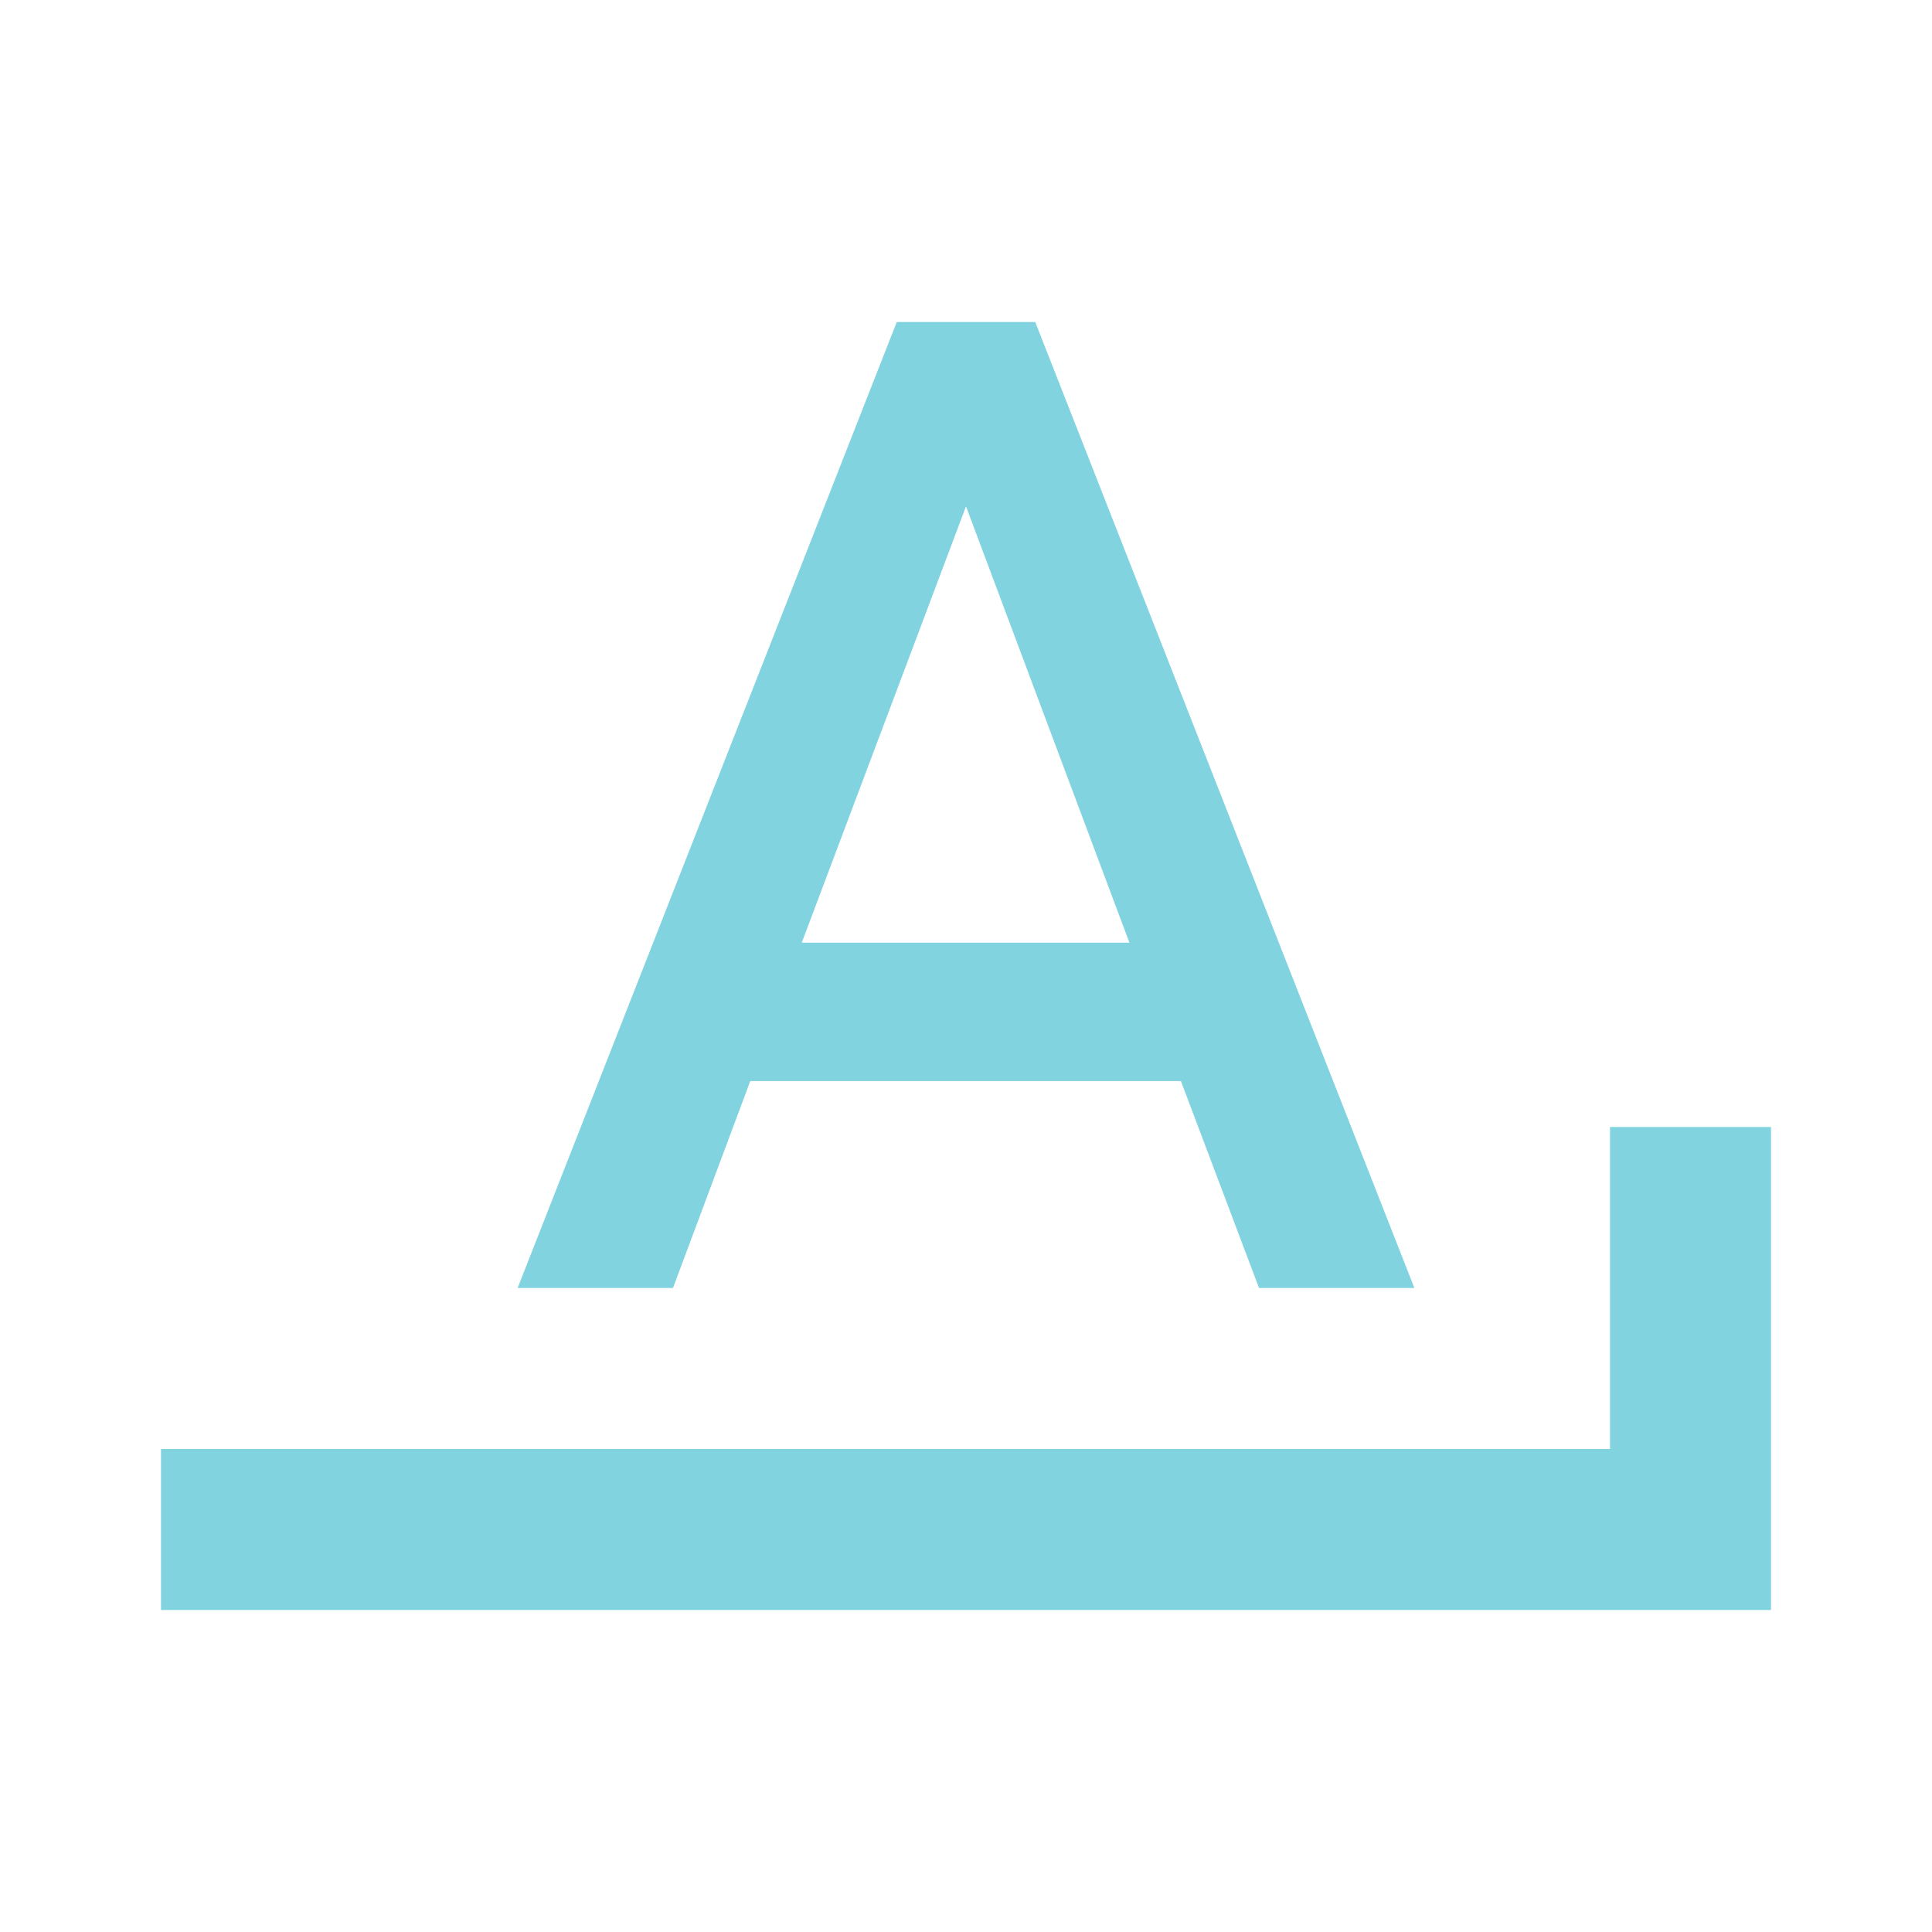
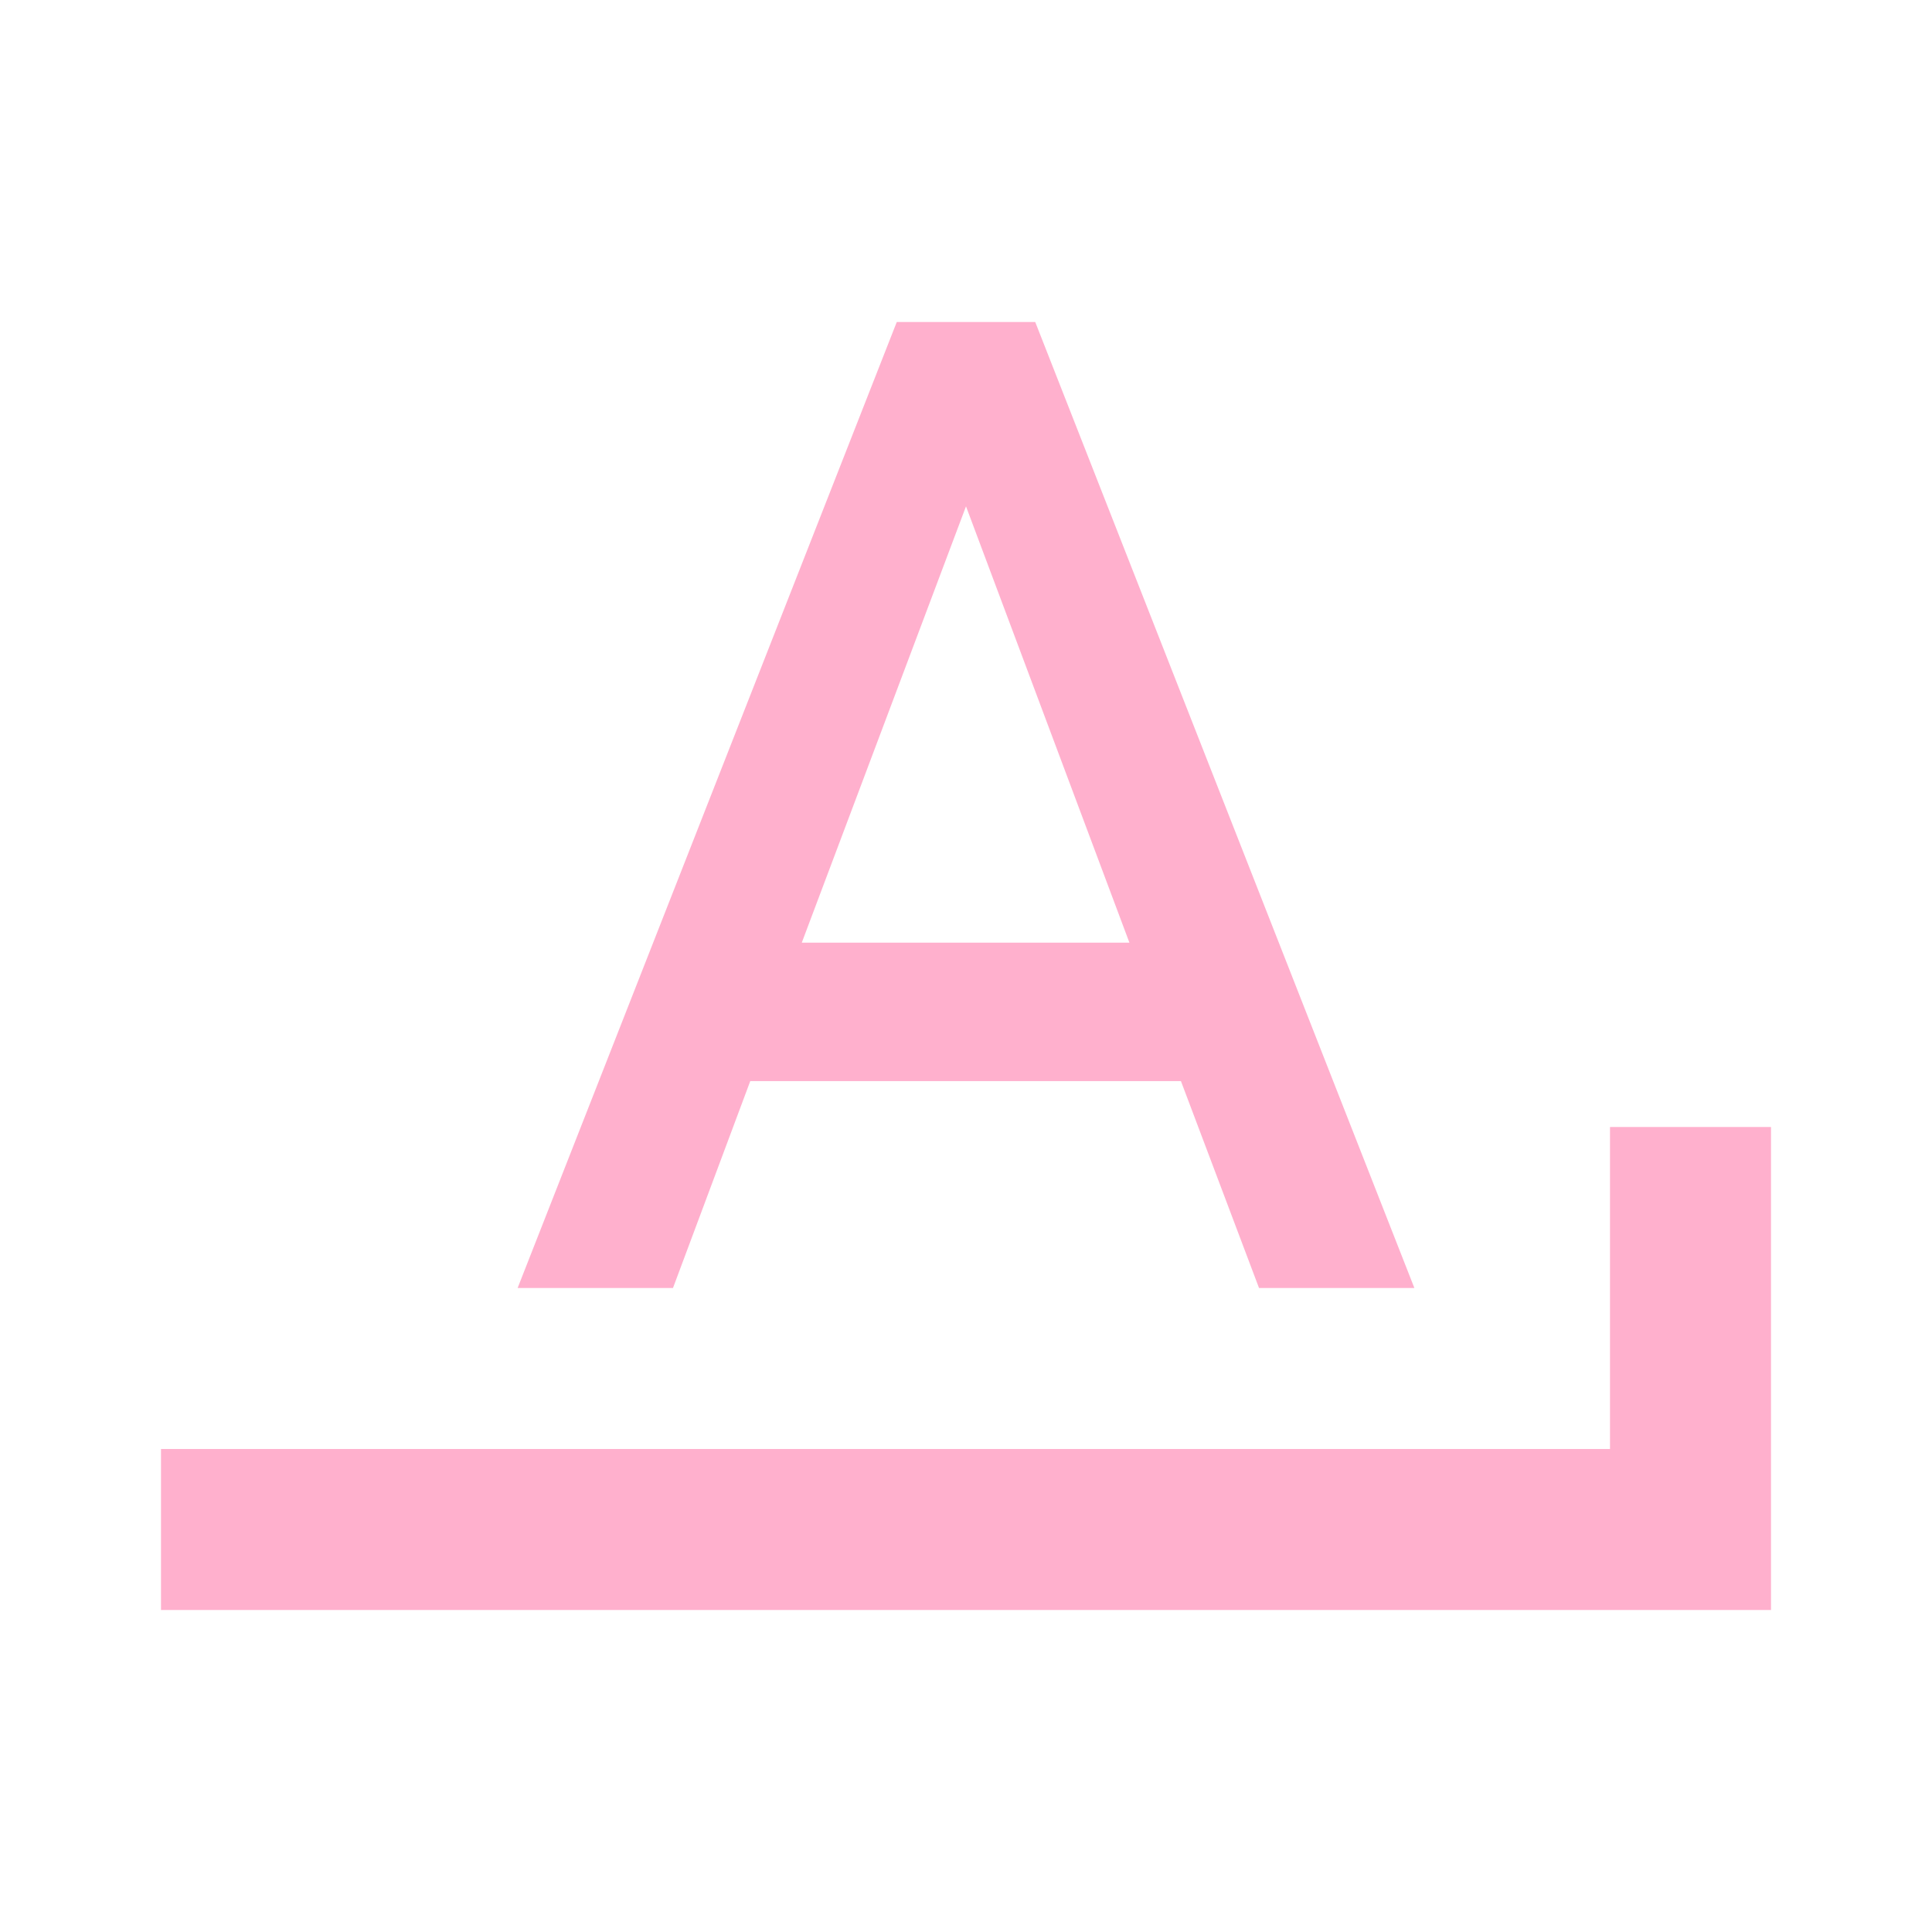
- <svg xmlns="http://www.w3.org/2000/svg" fill="#82D3E0" preserveAspectRatio="xMidYMid meet" id="mdi-format-letter-ends-with" viewBox="0 0 24 24">
+ <svg xmlns="http://www.w3.org/2000/svg" fill="#FFB0CD" preserveAspectRatio="xMidYMid meet" id="mdi-format-letter-ends-with" viewBox="0 0 24 24">
  <path d="M11.14 4L6.43 16H8.36L9.32 13.43H14.67L15.64 16H17.57L12.86 4M12 6.29L14.03 11.71H9.96M20 14V18H2V20H22V14Z" />
</svg>
